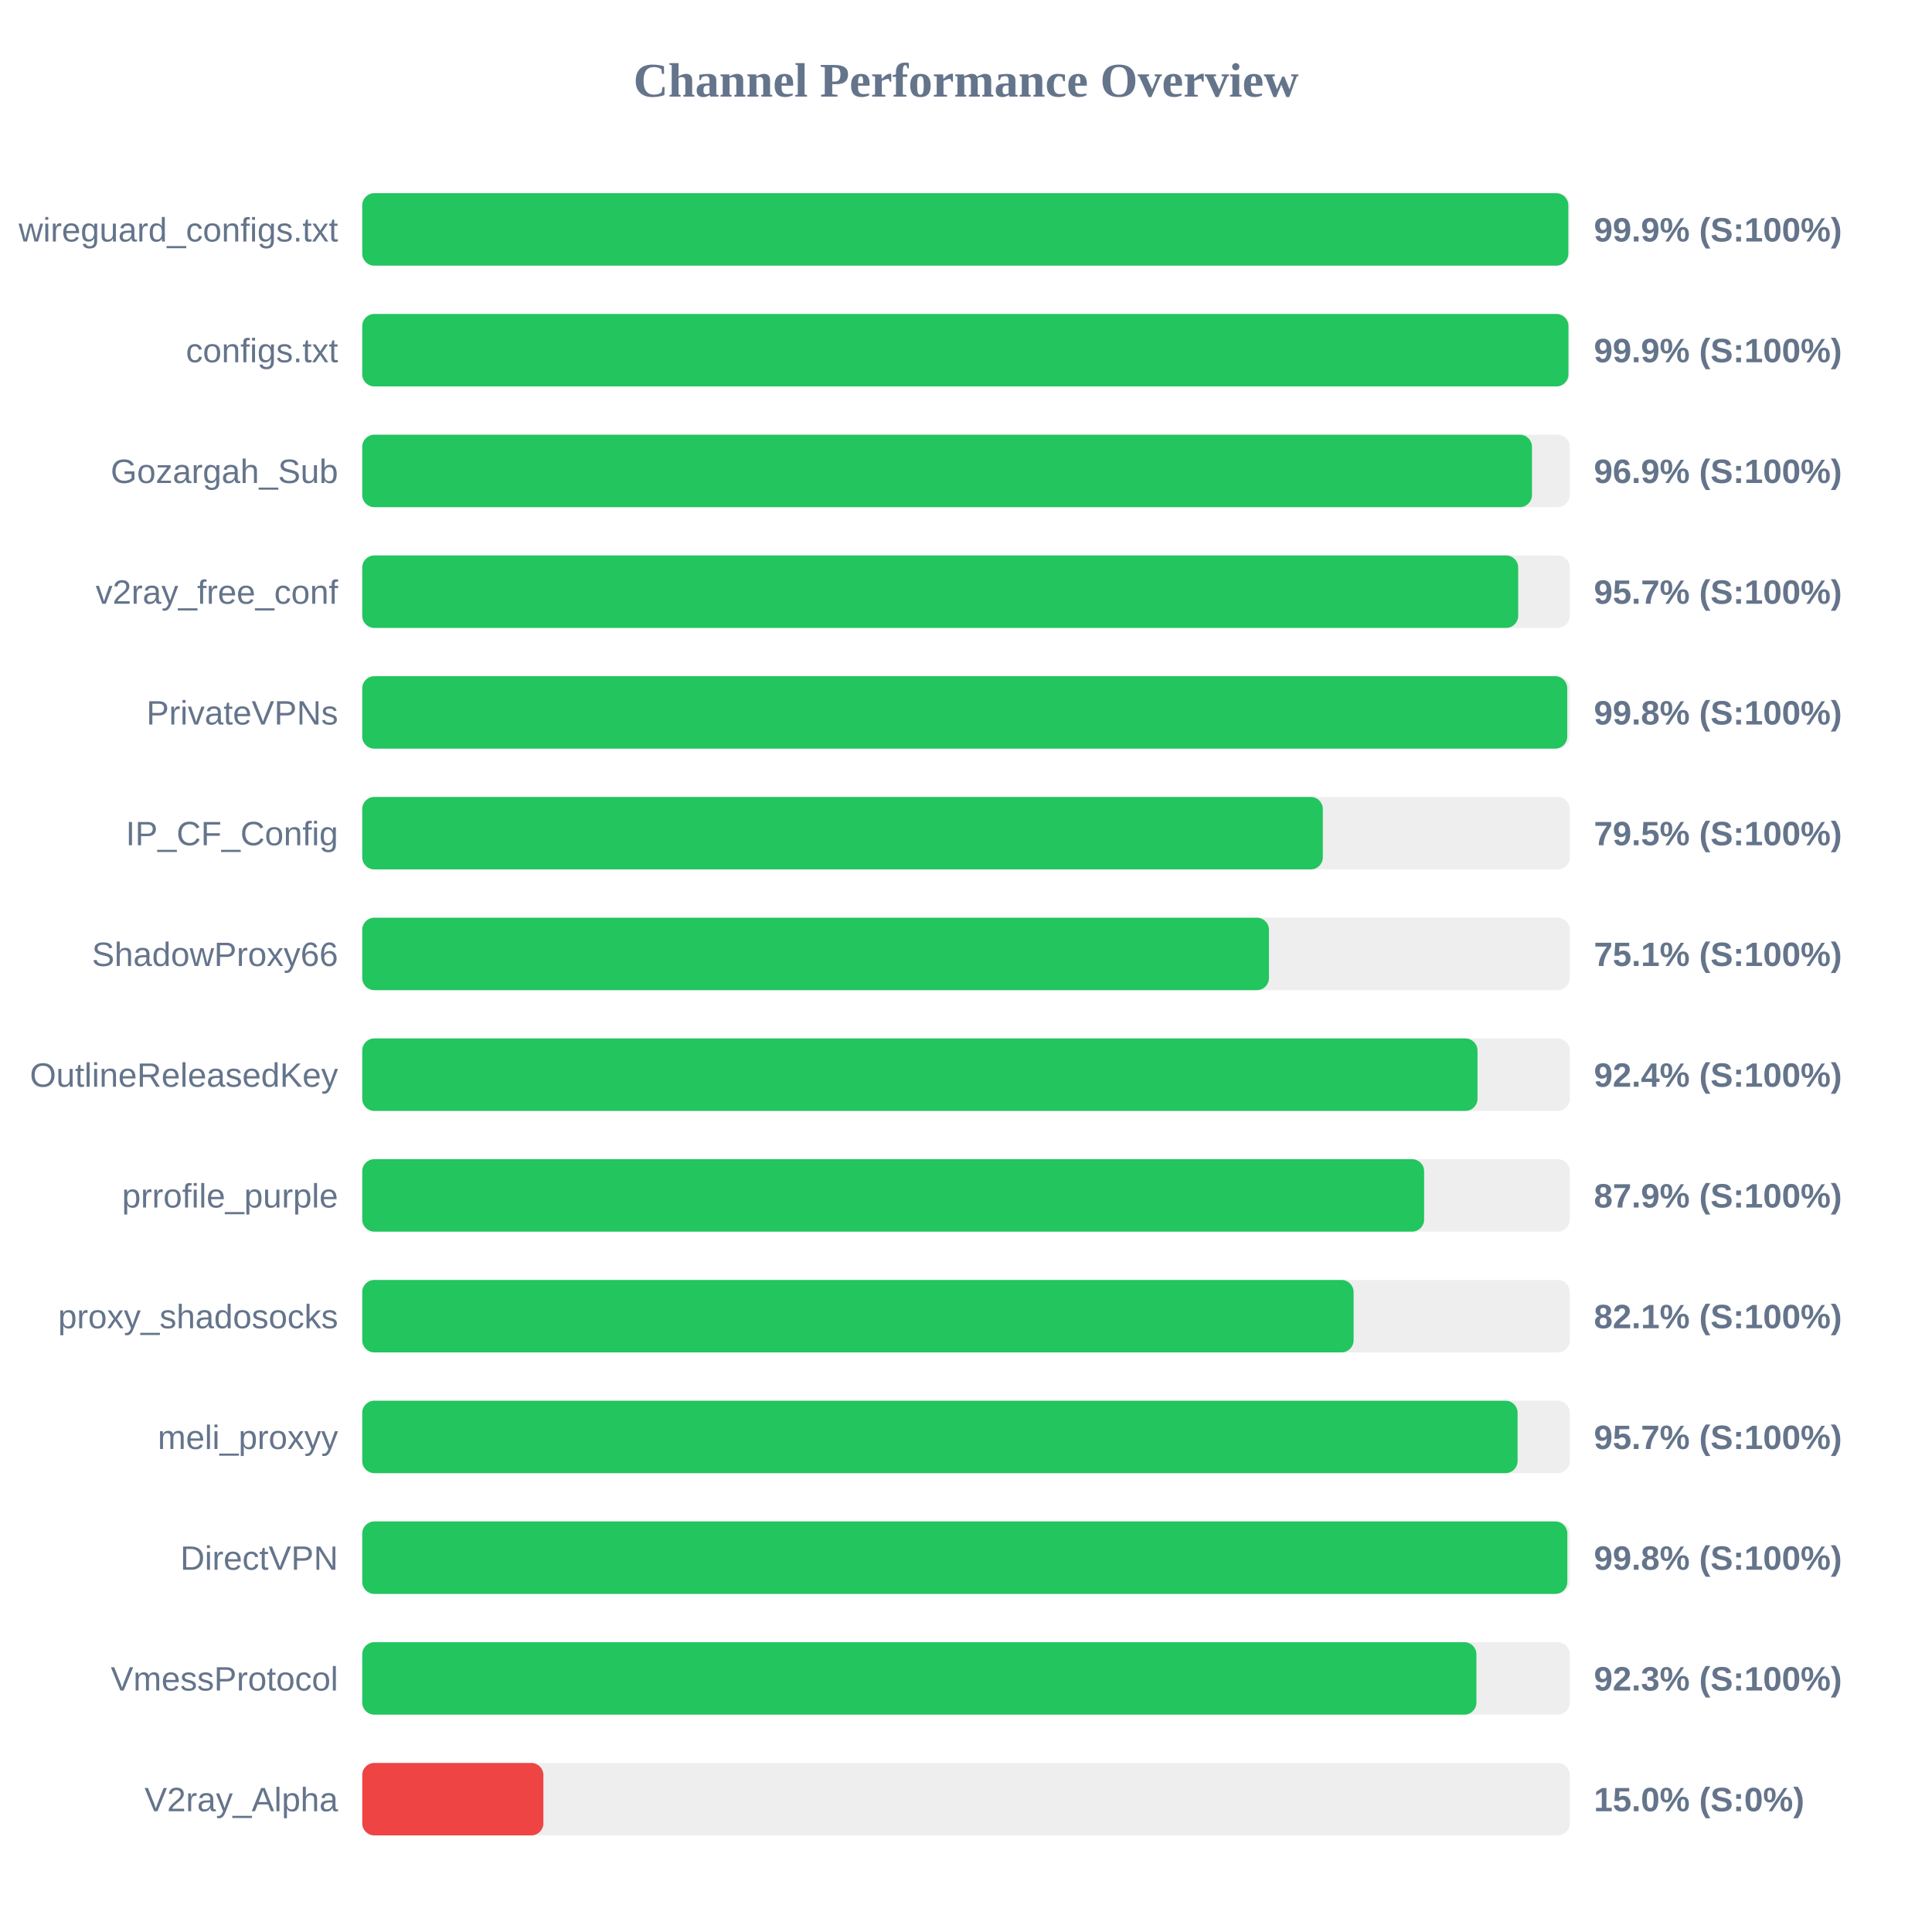
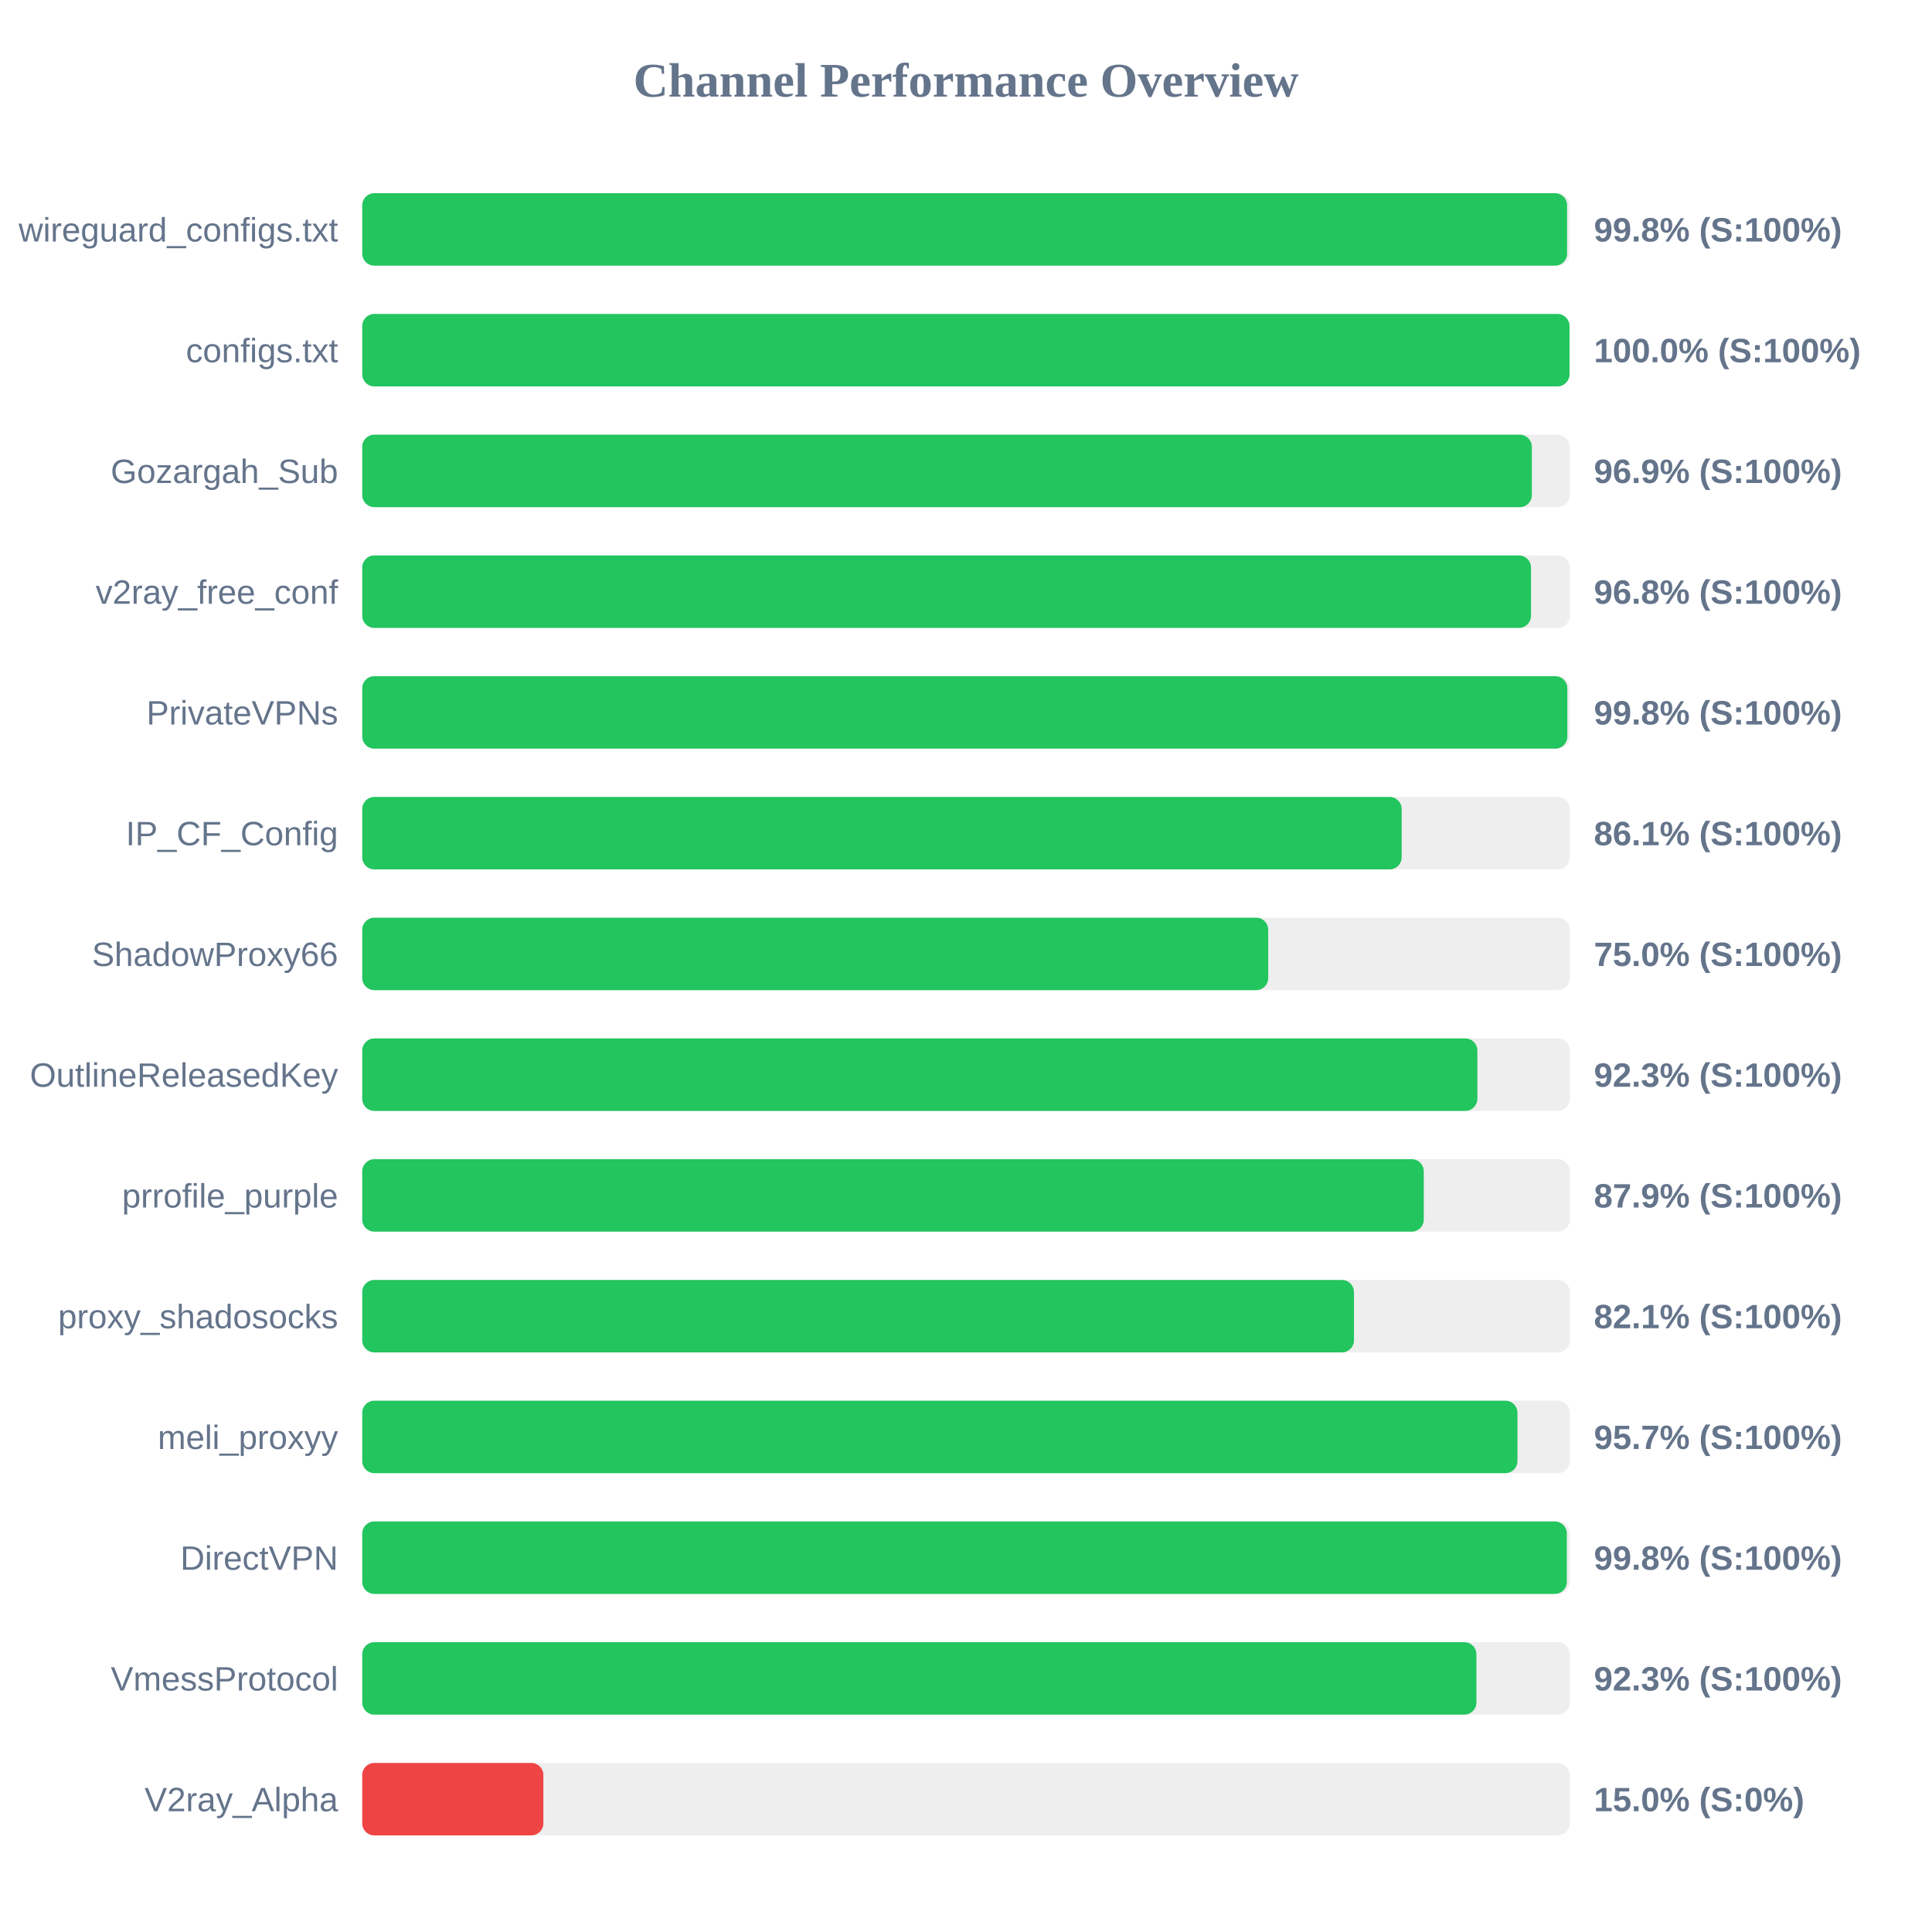
<svg xmlns="http://www.w3.org/2000/svg" width="800" height="800" version="1.1">
  <style>
        .row { font: 14px Arial; fill: #64748b; }
        .score { font: bold 14px Arial; fill: #64748b; }
    </style>
  <text x="400" y="40" text-anchor="middle" font-size="20px" font-weight="bold" fill="#64748b">Channel Performance Overview</text>
  <rect x="150" y="80" width="500" height="30" fill="#eee" rx="5" />
-   <rect x="150" y="80" width="499.4" height="30" fill="#22c55e" rx="5" />
+   <rect x="150" y="80" width="498.9" height="30" fill="#22c55e" rx="5" />
  <text x="140" y="100" text-anchor="end" class="row">wireguard_configs.txt</text>
-   <text x="660" y="100" text-anchor="start" class="score">99.9% (S:100%)</text>
+   <text x="660" y="100" text-anchor="start" class="score">99.8% (S:100%)</text>
  <rect x="150" y="130" width="500" height="30" fill="#eee" rx="5" />
-   <rect x="150" y="130" width="499.45" height="30" fill="#22c55e" rx="5" />
+   <rect x="150" y="130" width="499.9" height="30" fill="#22c55e" rx="5" />
  <text x="140" y="150" text-anchor="end" class="row">configs.txt</text>
-   <text x="660" y="150" text-anchor="start" class="score">99.9% (S:100%)</text>
+   <text x="660" y="150" text-anchor="start" class="score">100.0% (S:100%)</text>
  <rect x="150" y="180" width="500" height="30" fill="#eee" rx="5" />
-   <rect x="150" y="180" width="484.35" height="30" fill="#22c55e" rx="5" />
+   <rect x="150" y="180" width="484.3" height="30" fill="#22c55e" rx="5" />
  <text x="140" y="200" text-anchor="end" class="row">Gozargah_Sub</text>
  <text x="660" y="200" text-anchor="start" class="score">96.9% (S:100%)</text>
  <rect x="150" y="230" width="500" height="30" fill="#eee" rx="5" />
-   <rect x="150" y="230" width="478.65" height="30" fill="#22c55e" rx="5" />
+   <rect x="150" y="230" width="483.95" height="30" fill="#22c55e" rx="5" />
  <text x="140" y="250" text-anchor="end" class="row">v2ray_free_conf</text>
-   <text x="660" y="250" text-anchor="start" class="score">95.7% (S:100%)</text>
+   <text x="660" y="250" text-anchor="start" class="score">96.8% (S:100%)</text>
  <rect x="150" y="280" width="500" height="30" fill="#eee" rx="5" />
-   <rect x="150" y="280" width="498.95" height="30" fill="#22c55e" rx="5" />
+   <rect x="150" y="280" width="499.0" height="30" fill="#22c55e" rx="5" />
  <text x="140" y="300" text-anchor="end" class="row">PrivateVPNs</text>
  <text x="660" y="300" text-anchor="start" class="score">99.8% (S:100%)</text>
  <rect x="150" y="330" width="500" height="30" fill="#eee" rx="5" />
-   <rect x="150" y="330" width="397.75" height="30" fill="#22c55e" rx="5" />
+   <rect x="150" y="330" width="430.4" height="30" fill="#22c55e" rx="5" />
  <text x="140" y="350" text-anchor="end" class="row">IP_CF_Config</text>
-   <text x="660" y="350" text-anchor="start" class="score">79.5% (S:100%)</text>
+   <text x="660" y="350" text-anchor="start" class="score">86.1% (S:100%)</text>
  <rect x="150" y="380" width="500" height="30" fill="#eee" rx="5" />
-   <rect x="150" y="380" width="375.45" height="30" fill="#22c55e" rx="5" />
+   <rect x="150" y="380" width="375.15" height="30" fill="#22c55e" rx="5" />
  <text x="140" y="400" text-anchor="end" class="row">ShadowProxy66</text>
-   <text x="660" y="400" text-anchor="start" class="score">75.1% (S:100%)</text>
+   <text x="660" y="400" text-anchor="start" class="score">75.0% (S:100%)</text>
  <rect x="150" y="430" width="500" height="30" fill="#eee" rx="5" />
-   <rect x="150" y="430" width="461.8" height="30" fill="#22c55e" rx="5" />
+   <rect x="150" y="430" width="461.75" height="30" fill="#22c55e" rx="5" />
  <text x="140" y="450" text-anchor="end" class="row">OutlineReleasedKey</text>
-   <text x="660" y="450" text-anchor="start" class="score">92.4% (S:100%)</text>
+   <text x="660" y="450" text-anchor="start" class="score">92.3% (S:100%)</text>
  <rect x="150" y="480" width="500" height="30" fill="#eee" rx="5" />
-   <rect x="150" y="480" width="439.7" height="30" fill="#22c55e" rx="5" />
+   <rect x="150" y="480" width="439.55" height="30" fill="#22c55e" rx="5" />
  <text x="140" y="500" text-anchor="end" class="row">prrofile_purple</text>
  <text x="660" y="500" text-anchor="start" class="score">87.9% (S:100%)</text>
  <rect x="150" y="530" width="500" height="30" fill="#eee" rx="5" />
-   <rect x="150" y="530" width="410.5" height="30" fill="#22c55e" rx="5" />
+   <rect x="150" y="530" width="410.65" height="30" fill="#22c55e" rx="5" />
  <text x="140" y="550" text-anchor="end" class="row">proxy_shadosocks</text>
  <text x="660" y="550" text-anchor="start" class="score">82.1% (S:100%)</text>
  <rect x="150" y="580" width="500" height="30" fill="#eee" rx="5" />
-   <rect x="150" y="580" width="478.4" height="30" fill="#22c55e" rx="5" />
+   <rect x="150" y="580" width="478.35" height="30" fill="#22c55e" rx="5" />
  <text x="140" y="600" text-anchor="end" class="row">meli_proxyy</text>
  <text x="660" y="600" text-anchor="start" class="score">95.7% (S:100%)</text>
  <rect x="150" y="630" width="500" height="30" fill="#eee" rx="5" />
-   <rect x="150" y="630" width="499.0" height="30" fill="#22c55e" rx="5" />
+   <rect x="150" y="630" width="498.8" height="30" fill="#22c55e" rx="5" />
  <text x="140" y="650" text-anchor="end" class="row">DirectVPN</text>
  <text x="660" y="650" text-anchor="start" class="score">99.8% (S:100%)</text>
  <rect x="150" y="680" width="500" height="30" fill="#eee" rx="5" />
  <rect x="150" y="680" width="461.35" height="30" fill="#22c55e" rx="5" />
  <text x="140" y="700" text-anchor="end" class="row">VmessProtocol</text>
  <text x="660" y="700" text-anchor="start" class="score">92.3% (S:100%)</text>
  <rect x="150" y="730" width="500" height="30" fill="#eee" rx="5" />
  <rect x="150" y="730" width="75.0" height="30" fill="#ef4444" rx="5" />
  <text x="140" y="750" text-anchor="end" class="row">V2ray_Alpha</text>
  <text x="660" y="750" text-anchor="start" class="score">15.0% (S:0%)</text>
</svg>
